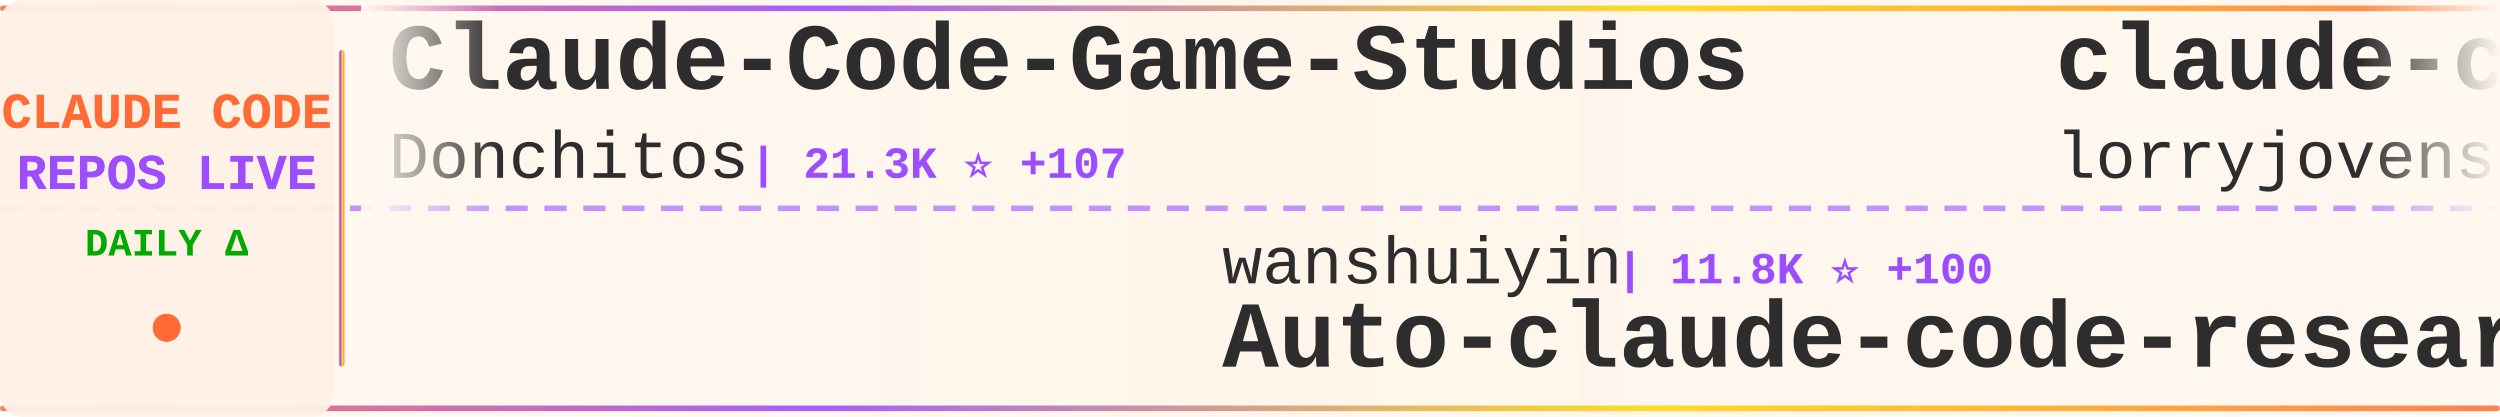
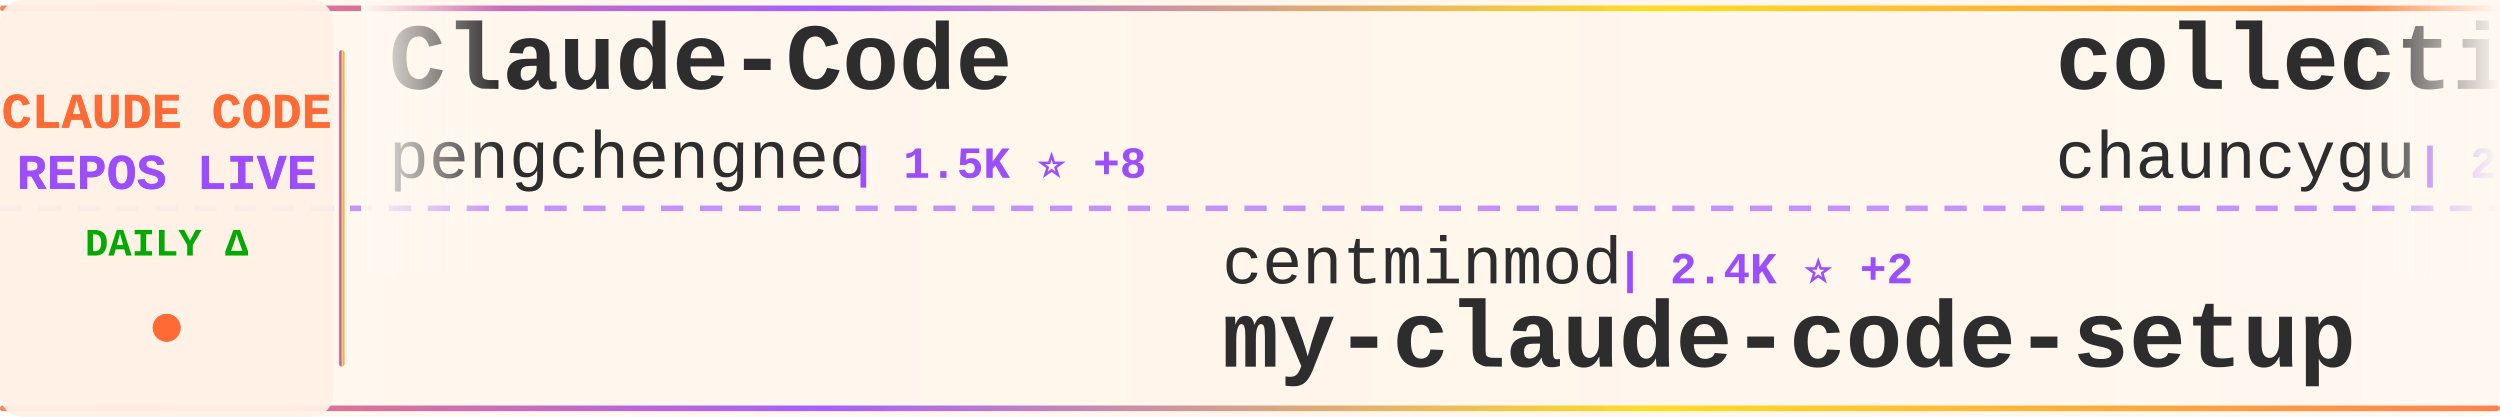
<svg xmlns="http://www.w3.org/2000/svg" width="900" height="150">
  <defs>
    <linearGradient id="tickerBg" x1="0%" y1="0%" x2="100%" y2="0%">
      <stop offset="0%" style="stop-color:#fff8f0;stop-opacity:0.98" />
      <stop offset="50%" style="stop-color:#fff5eb;stop-opacity:1" />
      <stop offset="100%" style="stop-color:#fff8f0;stop-opacity:0.98" />
    </linearGradient>
    <linearGradient id="borderGrad" x1="0%" y1="0%" x2="100%" y2="0%">
      <stop offset="0%" style="stop-color:#FF6B35;stop-opacity:0.85">
        <animate attributeName="stop-opacity" values="0.85;1;0.85" dur="2s" repeatCount="indefinite" />
      </stop>
      <stop offset="33%" style="stop-color:#9C4EFF;stop-opacity:0.9">
        <animate attributeName="stop-opacity" values="0.9;1;0.9" dur="2.2s" repeatCount="indefinite" />
      </stop>
      <stop offset="66%" style="stop-color:#FFD700;stop-opacity:0.85">
        <animate attributeName="stop-opacity" values="0.85;1;0.85" dur="1.8s" repeatCount="indefinite" />
      </stop>
      <stop offset="100%" style="stop-color:#FF6B35;stop-opacity:0.85">
        <animate attributeName="stop-opacity" values="0.85;1;0.85" dur="2s" repeatCount="indefinite" />
      </stop>
    </linearGradient>
    <filter id="textGlow">
      <feGaussianBlur stdDeviation="0.15" result="coloredBlur" />
      <feMerge>
        <feMergeNode in="coloredBlur" />
        <feMergeNode in="SourceGraphic" />
      </feMerge>
    </filter>
    <filter id="metricGlow">
      <feGaussianBlur stdDeviation="0.2" result="coloredBlur" />
      <feMerge>
        <feMergeNode in="coloredBlur" />
        <feMergeNode in="SourceGraphic" />
      </feMerge>
    </filter>
    <linearGradient id="leftFade" x1="0%" y1="0%" x2="100%" y2="0%">
      <stop offset="0%" style="stop-color:#fff8f0;stop-opacity:1" />
      <stop offset="100%" style="stop-color:#fff8f0;stop-opacity:0" />
    </linearGradient>
    <linearGradient id="rightFade" x1="0%" y1="0%" x2="100%" y2="0%">
      <stop offset="0%" style="stop-color:#fff8f0;stop-opacity:0" />
      <stop offset="100%" style="stop-color:#fff8f0;stop-opacity:1" />
    </linearGradient>
  </defs>
  <rect width="900" height="150" fill="url(#tickerBg)" rx="8" />
  <rect x="0" y="2" width="900" height="2" fill="url(#borderGrad)" rx="1" />
  <rect x="0" y="146" width="900" height="2" fill="url(#borderGrad)" rx="1" />
  <line x1="0" y1="75" x2="900" y2="75" stroke="#9C4EFF" stroke-width="2" stroke-dasharray="8 6" opacity="0.6" />
  <rect x="0" y="0" width="120" height="150" fill="#fff0e6" opacity="0.95" rx="8" />
  <text x="60" y="46" font-family="'Courier New', monospace" font-size="18" font-weight="bold" fill="#FF6B35" text-anchor="middle" filter="url(#textGlow)">
    CLAUDE CODE
  </text>
  <text x="60" y="68" font-family="'Courier New', monospace" font-size="18" font-weight="bold" fill="#9C4EFF" text-anchor="middle" filter="url(#textGlow)">
    REPOS LIVE
  </text>
  <text x="60" y="92" font-family="'Courier New', monospace" font-size="14" font-weight="bold" fill="#00aa00" text-anchor="middle">
    DAILY Δ
  </text>
  <circle cx="60" cy="118" r="5" fill="#FF6B35" filter="url(#metricGlow)">
    <animate attributeName="r" values="4;6;4" dur="1.5s" repeatCount="indefinite" />
    <animate attributeName="opacity" values="0.6;1;0.6" dur="1.5s" repeatCount="indefinite" />
  </circle>
  <rect x="122" y="18" width="2" height="114" fill="url(#borderGrad)" rx="1" />
  <clipPath id="tickerClip">
    <rect x="130" y="0" width="770" height="150" />
  </clipPath>
  <g clip-path="url(#tickerClip)">
    <g id="tickerItems">
      <animateTransform attributeName="transform" attributeType="XML" type="translate" from="0 0" to="-3000 0" dur="54s" repeatCount="indefinite" />
      <g transform="translate(0, 0)">
-         <text x="140" y="32" font-family="'Courier New', monospace" font-size="34" font-weight="bold" fill="#2d2d2d">Claude-Code-Game-Studios</text>
-         <text x="140" y="64" font-family="'Courier New', monospace" font-size="24" font-weight="normal" fill="#2d2d2d" opacity="1.0">Donchitos</text>
-         <text x="270" y="64" font-family="'Courier New', monospace" font-size="16" font-weight="bold" fill="#9C4EFF"> | 21.3K ⭐ +107</text>
+         <text x="140" y="32" font-family="'Courier New', monospace" font-size="34" font-weight="bold" fill="#2d2d2d">Claude-Code</text>
+         <text x="140" y="64" font-family="'Courier New', monospace" font-size="24" font-weight="normal" fill="#2d2d2d" opacity="1.0">pengchengneo</text>
+         <text x="306" y="64" font-family="'Courier New', monospace" font-size="16" font-weight="bold" fill="#9C4EFF"> | 1.5K ⭐ +8</text>
      </g>
      <g transform="translate(300, 0)">
-         <text x="140" y="102" font-family="'Courier New', monospace" font-size="24" font-weight="normal" fill="#2d2d2d" opacity="1.0">wanshuiyin</text>
-         <text x="282" y="102" font-family="'Courier New', monospace" font-size="16" font-weight="bold" fill="#9C4EFF"> | 11.8K ⭐ +100</text>
-         <text x="140" y="132" font-family="'Courier New', monospace" font-size="34" font-weight="bold" fill="#2d2d2d">Auto-claude-code-researc...</text>
+         <text x="140" y="102" font-family="'Courier New', monospace" font-size="24" font-weight="normal" fill="#2d2d2d" opacity="1.0">centminmod</text>
+         <text x="282" y="102" font-family="'Courier New', monospace" font-size="16" font-weight="bold" fill="#9C4EFF"> | 2.4K ⭐ +2</text>
+         <text x="140" y="132" font-family="'Courier New', monospace" font-size="34" font-weight="bold" fill="#2d2d2d">my-claude-code-setup</text>
      </g>
      <g transform="translate(600, 0)">
-         <text x="140" y="32" font-family="'Courier New', monospace" font-size="34" font-weight="bold" fill="#2d2d2d">claude-code-rust</text>
-         <text x="140" y="64" font-family="'Courier New', monospace" font-size="24" font-weight="normal" fill="#2d2d2d" opacity="1.0">lorryjovens-hub</text>
-         <text x="342" y="64" font-family="'Courier New', monospace" font-size="16" font-weight="bold" fill="#9C4EFF"> | 1.6K ⭐ +6</text>
+         <text x="140" y="32" font-family="'Courier New', monospace" font-size="34" font-weight="bold" fill="#2d2d2d">collection-claude-code-s...</text>
+         <text x="140" y="64" font-family="'Courier New', monospace" font-size="24" font-weight="normal" fill="#2d2d2d" opacity="1.0">chauncygu</text>
+         <text x="270" y="64" font-family="'Courier New', monospace" font-size="16" font-weight="bold" fill="#9C4EFF"> | 2.6K ⭐ +4</text>
      </g>
      <g transform="translate(900, 0)">
-         <text x="140" y="102" font-family="'Courier New', monospace" font-size="24" font-weight="normal" fill="#2d2d2d" opacity="1.0">RichardAtCT</text>
-         <text x="294" y="102" font-family="'Courier New', monospace" font-size="16" font-weight="bold" fill="#9C4EFF"> | 2.7K ⭐ +2</text>
-         <text x="140" y="132" font-family="'Courier New', monospace" font-size="34" font-weight="bold" fill="#2d2d2d">claude-code-telegram</text>
+         <text x="140" y="102" font-family="'Courier New', monospace" font-size="24" font-weight="normal" fill="#2d2d2d" opacity="1.0">frankbria</text>
+         <text x="270" y="102" font-family="'Courier New', monospace" font-size="16" font-weight="bold" fill="#9C4EFF"> | 9.3K ⭐ +8</text>
+         <text x="140" y="132" font-family="'Courier New', monospace" font-size="34" font-weight="bold" fill="#2d2d2d">ralph-claude-code</text>
      </g>
      <g transform="translate(1200, 0)">
-         <text x="140" y="32" font-family="'Courier New', monospace" font-size="34" font-weight="bold" fill="#2d2d2d">ClaudeCode</text>
-         <text x="140" y="64" font-family="'Courier New', monospace" font-size="24" font-weight="normal" fill="#2d2d2d" opacity="1.0">guanshan</text>
-         <text x="258" y="64" font-family="'Courier New', monospace" font-size="16" font-weight="bold" fill="#9C4EFF"> | 60 ⭐</text>
+         <text x="140" y="32" font-family="'Courier New', monospace" font-size="34" font-weight="bold" fill="#2d2d2d">claude-code-tudou</text>
+         <text x="140" y="64" font-family="'Courier New', monospace" font-size="24" font-weight="normal" fill="#2d2d2d" opacity="1.0">AICoderTudou</text>
+         <text x="306" y="64" font-family="'Courier New', monospace" font-size="16" font-weight="bold" fill="#9C4EFF"> | 500 ⭐</text>
      </g>
      <g transform="translate(1500, 0)">
-         <text x="140" y="102" font-family="'Courier New', monospace" font-size="24" font-weight="normal" fill="#2d2d2d" opacity="1.0">ykdojo</text>
-         <text x="234" y="102" font-family="'Courier New', monospace" font-size="16" font-weight="bold" fill="#9C4EFF"> | 8.7K ⭐ +15</text>
-         <text x="140" y="132" font-family="'Courier New', monospace" font-size="34" font-weight="bold" fill="#2d2d2d">claude-code-tips</text>
+         <text x="140" y="102" font-family="'Courier New', monospace" font-size="24" font-weight="normal" fill="#2d2d2d" opacity="1.0">rohitg00</text>
+         <text x="258" y="102" font-family="'Courier New', monospace" font-size="16" font-weight="bold" fill="#9C4EFF"> | 2.0K ⭐ +11</text>
+         <text x="140" y="132" font-family="'Courier New', monospace" font-size="34" font-weight="bold" fill="#2d2d2d">awesome-claude-code-tool...</text>
      </g>
      <g transform="translate(1800, 0)">
-         <text x="140" y="32" font-family="'Courier New', monospace" font-size="34" font-weight="bold" fill="#2d2d2d">claude-code-templates</text>
-         <text x="140" y="64" font-family="'Courier New', monospace" font-size="24" font-weight="normal" fill="#2d2d2d" opacity="1.0">davila7</text>
-         <text x="246" y="64" font-family="'Courier New', monospace" font-size="16" font-weight="bold" fill="#9C4EFF"> | 27.9K ⭐ +51</text>
+         <text x="140" y="32" font-family="'Courier New', monospace" font-size="34" font-weight="bold" fill="#2d2d2d">Claude-code</text>
+         <text x="140" y="64" font-family="'Courier New', monospace" font-size="24" font-weight="normal" fill="#2d2d2d" opacity="1.0">zstmfhy</text>
+         <text x="246" y="64" font-family="'Courier New', monospace" font-size="16" font-weight="bold" fill="#9C4EFF"> | 190 ⭐</text>
      </g>
      <g transform="translate(2100, 0)">
-         <text x="140" y="102" font-family="'Courier New', monospace" font-size="24" font-weight="normal" fill="#2d2d2d" opacity="1.0">pengchengneo</text>
-         <text x="306" y="102" font-family="'Courier New', monospace" font-size="16" font-weight="bold" fill="#9C4EFF"> | 1.5K ⭐ +8</text>
-         <text x="140" y="132" font-family="'Courier New', monospace" font-size="34" font-weight="bold" fill="#2d2d2d">Claude-Code</text>
+         <text x="140" y="102" font-family="'Courier New', monospace" font-size="24" font-weight="normal" fill="#2d2d2d" opacity="1.0">alirezarezvani</text>
+         <text x="330" y="102" font-family="'Courier New', monospace" font-size="16" font-weight="bold" fill="#9C4EFF"> | 17.6K ⭐ +112</text>
+         <text x="140" y="132" font-family="'Courier New', monospace" font-size="34" font-weight="bold" fill="#2d2d2d">claude-skills</text>
      </g>
      <g transform="translate(2400, 0)">
-         <text x="140" y="32" font-family="'Courier New', monospace" font-size="34" font-weight="bold" fill="#2d2d2d">claude-code-guide</text>
-         <text x="140" y="64" font-family="'Courier New', monospace" font-size="24" font-weight="normal" fill="#2d2d2d" opacity="1.0">Cranot</text>
-         <text x="234" y="64" font-family="'Courier New', monospace" font-size="16" font-weight="bold" fill="#9C4EFF"> | 2.8K ⭐</text>
+         <text x="140" y="32" font-family="'Courier New', monospace" font-size="34" font-weight="bold" fill="#2d2d2d">claude-coder</text>
+         <text x="140" y="64" font-family="'Courier New', monospace" font-size="24" font-weight="normal" fill="#2d2d2d" opacity="1.0">kodu-ai</text>
+         <text x="246" y="64" font-family="'Courier New', monospace" font-size="16" font-weight="bold" fill="#9C4EFF"> | 5.3K ⭐</text>
      </g>
      <g transform="translate(2700, 0)">
-         <text x="140" y="102" font-family="'Courier New', monospace" font-size="24" font-weight="normal" fill="#2d2d2d" opacity="1.0">fazxes</text>
-         <text x="234" y="102" font-family="'Courier New', monospace" font-size="16" font-weight="bold" fill="#9C4EFF"> | 220 ⭐</text>
-         <text x="140" y="132" font-family="'Courier New', monospace" font-size="34" font-weight="bold" fill="#2d2d2d">Claude-code</text>
+         <text x="140" y="102" font-family="'Courier New', monospace" font-size="24" font-weight="normal" fill="#2d2d2d" opacity="1.0">affaan-m</text>
+         <text x="258" y="102" font-family="'Courier New', monospace" font-size="16" font-weight="bold" fill="#9C4EFF"> | 211.6K ⭐ +1.2K</text>
+         <text x="140" y="132" font-family="'Courier New', monospace" font-size="34" font-weight="bold" fill="#2d2d2d">ECC</text>
      </g>
      <g transform="translate(3000, 0)">
-         <text x="140" y="32" font-family="'Courier New', monospace" font-size="34" font-weight="bold" fill="#2d2d2d">Claude-Code-Game-Studios</text>
-         <text x="140" y="64" font-family="'Courier New', monospace" font-size="24" font-weight="normal" fill="#2d2d2d" opacity="1.0">Donchitos</text>
-         <text x="270" y="64" font-family="'Courier New', monospace" font-size="16" font-weight="bold" fill="#9C4EFF"> | 21.3K ⭐ +107</text>
+         <text x="140" y="32" font-family="'Courier New', monospace" font-size="34" font-weight="bold" fill="#2d2d2d">Claude-Code</text>
+         <text x="140" y="64" font-family="'Courier New', monospace" font-size="24" font-weight="normal" fill="#2d2d2d" opacity="1.0">pengchengneo</text>
+         <text x="306" y="64" font-family="'Courier New', monospace" font-size="16" font-weight="bold" fill="#9C4EFF"> | 1.5K ⭐ +8</text>
      </g>
      <g transform="translate(3300, 0)">
-         <text x="140" y="102" font-family="'Courier New', monospace" font-size="24" font-weight="normal" fill="#2d2d2d" opacity="1.0">wanshuiyin</text>
-         <text x="282" y="102" font-family="'Courier New', monospace" font-size="16" font-weight="bold" fill="#9C4EFF"> | 11.8K ⭐ +100</text>
-         <text x="140" y="132" font-family="'Courier New', monospace" font-size="34" font-weight="bold" fill="#2d2d2d">Auto-claude-code-researc...</text>
+         <text x="140" y="102" font-family="'Courier New', monospace" font-size="24" font-weight="normal" fill="#2d2d2d" opacity="1.0">centminmod</text>
+         <text x="282" y="102" font-family="'Courier New', monospace" font-size="16" font-weight="bold" fill="#9C4EFF"> | 2.4K ⭐ +2</text>
+         <text x="140" y="132" font-family="'Courier New', monospace" font-size="34" font-weight="bold" fill="#2d2d2d">my-claude-code-setup</text>
      </g>
      <g transform="translate(3600, 0)">
-         <text x="140" y="32" font-family="'Courier New', monospace" font-size="34" font-weight="bold" fill="#2d2d2d">claude-code-rust</text>
-         <text x="140" y="64" font-family="'Courier New', monospace" font-size="24" font-weight="normal" fill="#2d2d2d" opacity="1.0">lorryjovens-hub</text>
-         <text x="342" y="64" font-family="'Courier New', monospace" font-size="16" font-weight="bold" fill="#9C4EFF"> | 1.6K ⭐ +6</text>
+         <text x="140" y="32" font-family="'Courier New', monospace" font-size="34" font-weight="bold" fill="#2d2d2d">collection-claude-code-s...</text>
+         <text x="140" y="64" font-family="'Courier New', monospace" font-size="24" font-weight="normal" fill="#2d2d2d" opacity="1.0">chauncygu</text>
+         <text x="270" y="64" font-family="'Courier New', monospace" font-size="16" font-weight="bold" fill="#9C4EFF"> | 2.6K ⭐ +4</text>
      </g>
      <g transform="translate(3900, 0)">
-         <text x="140" y="102" font-family="'Courier New', monospace" font-size="24" font-weight="normal" fill="#2d2d2d" opacity="1.0">RichardAtCT</text>
-         <text x="294" y="102" font-family="'Courier New', monospace" font-size="16" font-weight="bold" fill="#9C4EFF"> | 2.7K ⭐ +2</text>
-         <text x="140" y="132" font-family="'Courier New', monospace" font-size="34" font-weight="bold" fill="#2d2d2d">claude-code-telegram</text>
+         <text x="140" y="102" font-family="'Courier New', monospace" font-size="24" font-weight="normal" fill="#2d2d2d" opacity="1.0">frankbria</text>
+         <text x="270" y="102" font-family="'Courier New', monospace" font-size="16" font-weight="bold" fill="#9C4EFF"> | 9.3K ⭐ +8</text>
+         <text x="140" y="132" font-family="'Courier New', monospace" font-size="34" font-weight="bold" fill="#2d2d2d">ralph-claude-code</text>
      </g>
    </g>
  </g>
  <rect x="130" y="0" width="50" height="100" fill="url(#leftFade)" />
  <rect x="850" y="0" width="50" height="100" fill="url(#rightFade)" />
</svg>
